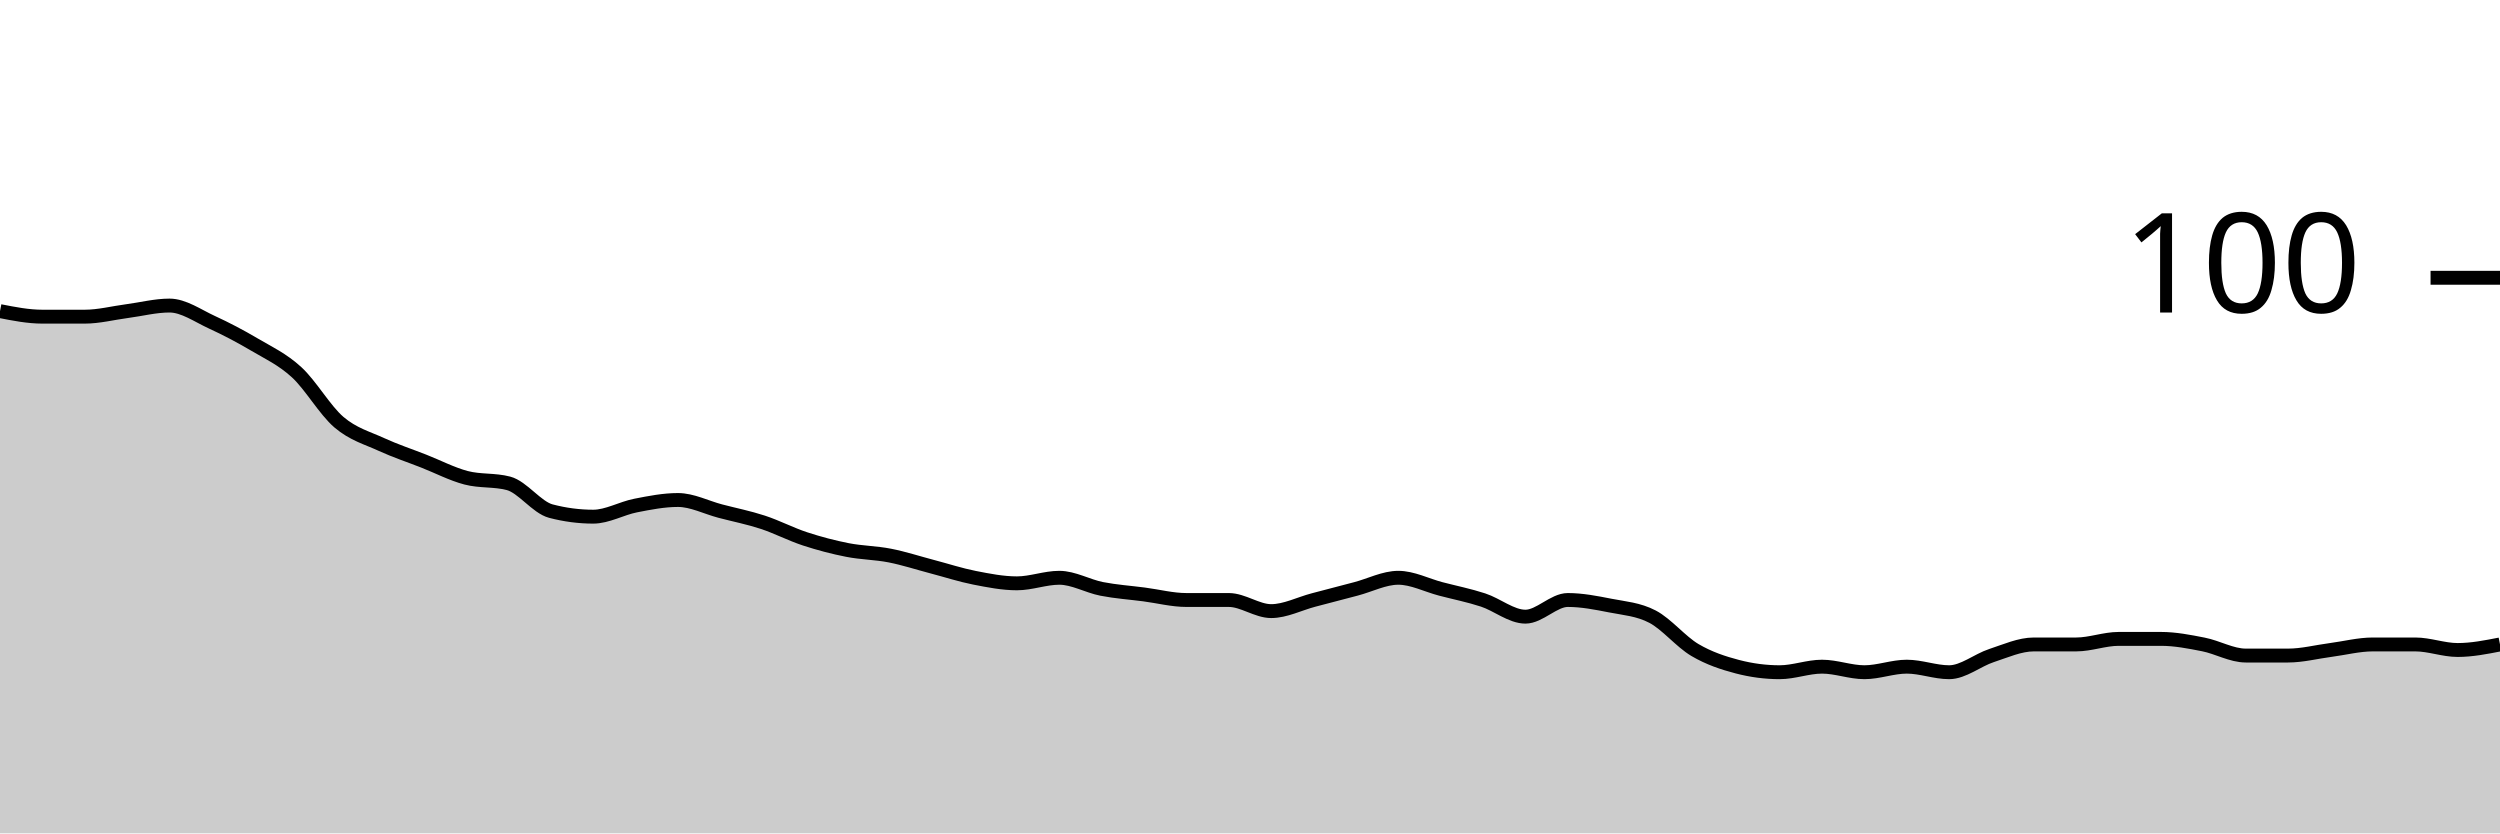
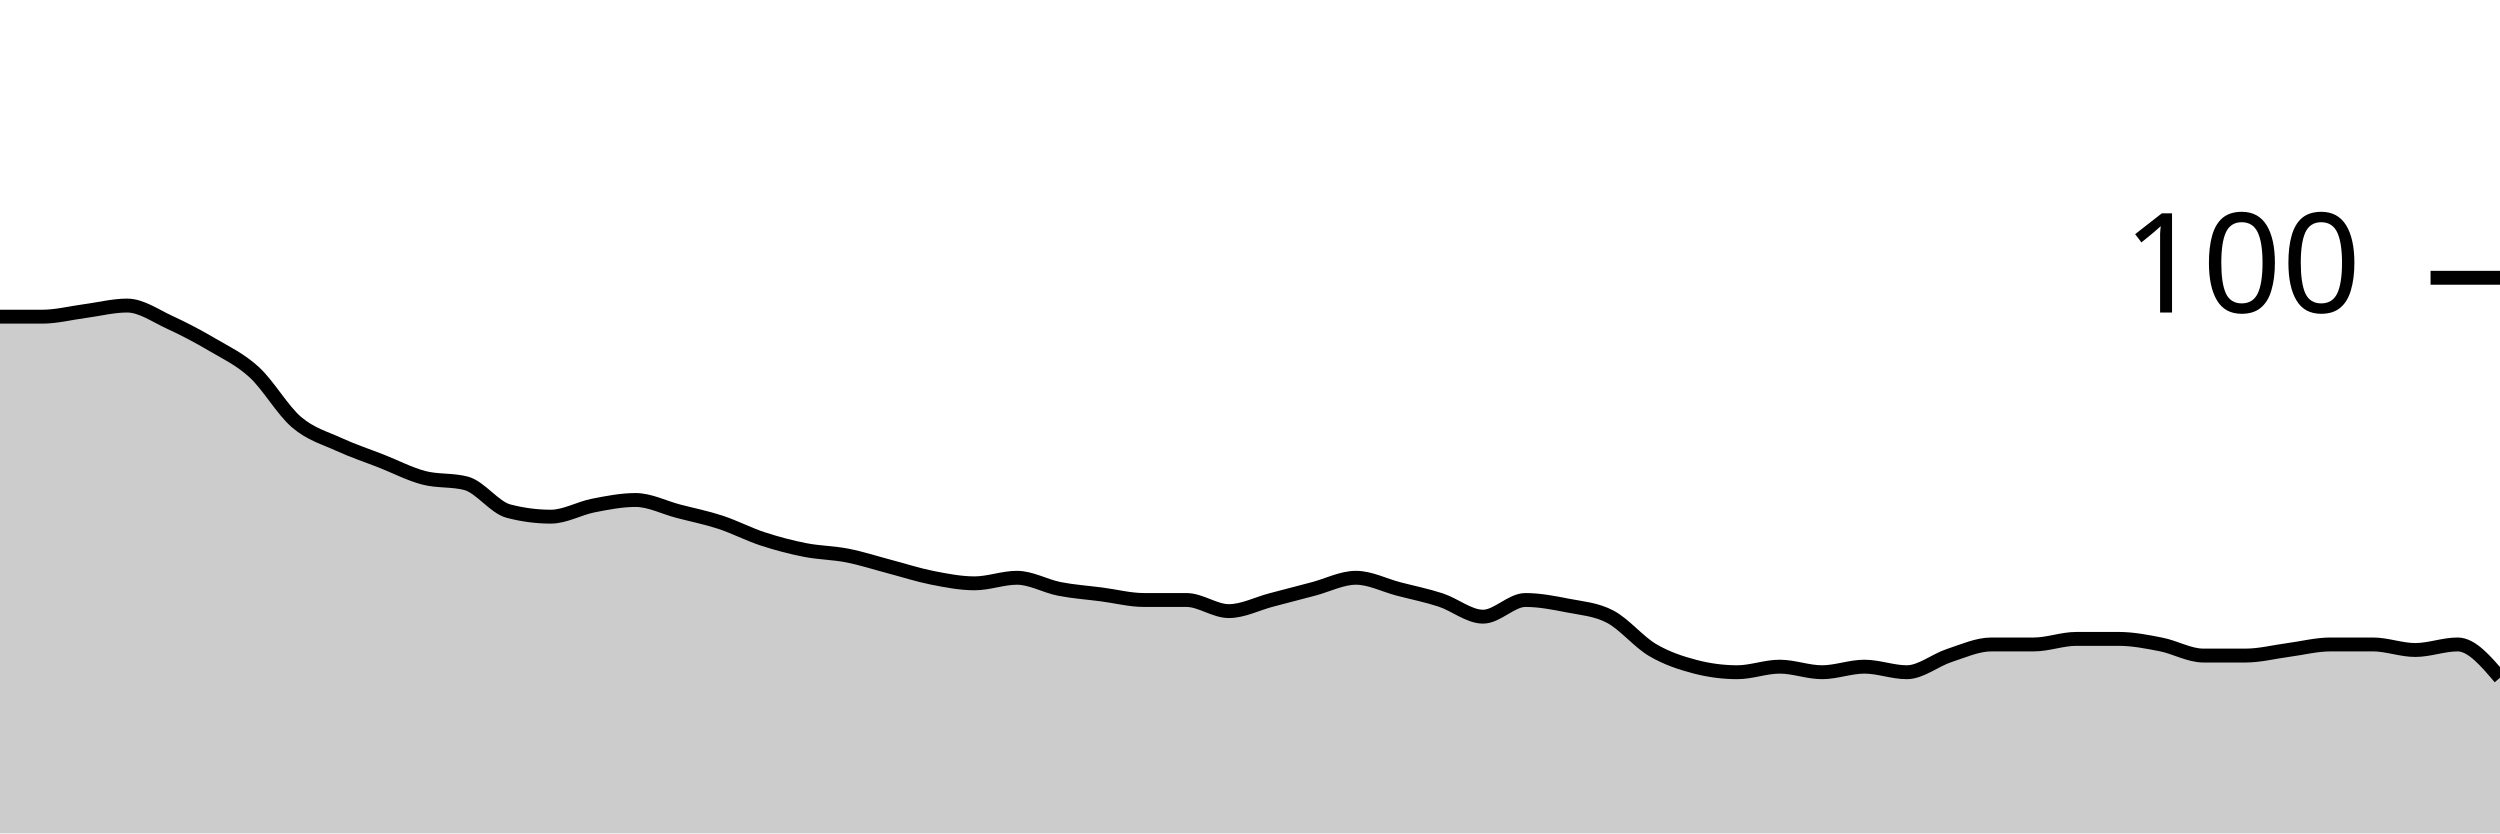
<svg xmlns="http://www.w3.org/2000/svg" viewBox="0 0 180 60">
  <g transform="translate(0,20)">
-     <path class="area" fill="rgba(0, 0, 0, 0.2)" d="M0,2.4C1.017,2.6,2.034,2.8,3.051,2.8C4.068,2.8,5.085,2.8,6.102,2.8C7.119,2.8,8.136,2.533,9.153,2.4C10.169,2.267,11.186,2,12.203,2C13.22,2,14.237,2.733,15.254,3.2C16.271,3.667,17.288,4.2,18.305,4.8C19.322,5.4,20.339,5.867,21.356,6.8C22.373,7.733,23.39,9.533,24.407,10.4C25.424,11.267,26.441,11.533,27.458,12C28.475,12.467,29.492,12.8,30.508,13.2C31.525,13.6,32.542,14.133,33.559,14.4C34.576,14.667,35.593,14.533,36.61,14.8C37.627,15.067,38.644,16.533,39.661,16.8C40.678,17.067,41.695,17.2,42.712,17.2C43.729,17.2,44.746,16.6,45.763,16.4C46.78,16.2,47.797,16,48.814,16C49.831,16,50.847,16.533,51.864,16.8C52.881,17.067,53.898,17.267,54.915,17.6C55.932,17.933,56.949,18.467,57.966,18.8C58.983,19.133,60,19.4,61.017,19.6C62.034,19.8,63.051,19.8,64.068,20C65.085,20.2,66.102,20.533,67.119,20.8C68.136,21.067,69.153,21.4,70.169,21.6C71.186,21.8,72.203,22,73.22,22C74.237,22,75.254,21.6,76.271,21.6C77.288,21.6,78.305,22.2,79.322,22.4C80.339,22.6,81.356,22.667,82.373,22.8C83.39,22.933,84.407,23.2,85.424,23.2C86.441,23.2,87.458,23.2,88.475,23.2C89.492,23.2,90.508,24,91.525,24C92.542,24,93.559,23.467,94.576,23.2C95.593,22.933,96.61,22.667,97.627,22.4C98.644,22.133,99.661,21.6,100.678,21.6C101.695,21.6,102.712,22.133,103.729,22.4C104.746,22.667,105.763,22.867,106.78,23.2C107.797,23.533,108.814,24.4,109.831,24.4C110.847,24.4,111.864,23.2,112.881,23.2C113.898,23.2,114.915,23.4,115.932,23.6C116.949,23.8,117.966,23.867,118.983,24.4C120,24.933,121.017,26.2,122.034,26.8C123.051,27.4,124.068,27.733,125.085,28C126.102,28.267,127.119,28.4,128.136,28.4C129.153,28.4,130.169,28,131.186,28C132.203,28,133.22,28.4,134.237,28.4C135.254,28.4,136.271,28,137.288,28C138.305,28,139.322,28.4,140.339,28.4C141.356,28.4,142.373,27.533,143.39,27.2C144.407,26.867,145.424,26.4,146.441,26.4C147.458,26.4,148.475,26.4,149.492,26.4C150.508,26.4,151.525,26,152.542,26C153.559,26,154.576,26,155.593,26C156.61,26,157.627,26.2,158.644,26.4C159.661,26.6,160.678,27.2,161.695,27.2C162.712,27.2,163.729,27.2,164.746,27.2C165.763,27.2,166.78,26.933,167.797,26.8C168.814,26.667,169.831,26.4,170.847,26.4C171.864,26.4,172.881,26.4,173.898,26.4C174.915,26.4,175.932,26.8,176.949,26.8C177.966,26.8,178.983,26.6,180,26.4L180,40C178.983,40,177.966,40,176.949,40C175.932,40,174.915,40,173.898,40C172.881,40,171.864,40,170.847,40C169.831,40,168.814,40,167.797,40C166.78,40,165.763,40,164.746,40C163.729,40,162.712,40,161.695,40C160.678,40,159.661,40,158.644,40C157.627,40,156.61,40,155.593,40C154.576,40,153.559,40,152.542,40C151.525,40,150.508,40,149.492,40C148.475,40,147.458,40,146.441,40C145.424,40,144.407,40,143.39,40C142.373,40,141.356,40,140.339,40C139.322,40,138.305,40,137.288,40C136.271,40,135.254,40,134.237,40C133.22,40,132.203,40,131.186,40C130.169,40,129.153,40,128.136,40C127.119,40,126.102,40,125.085,40C124.068,40,123.051,40,122.034,40C121.017,40,120,40,118.983,40C117.966,40,116.949,40,115.932,40C114.915,40,113.898,40,112.881,40C111.864,40,110.847,40,109.831,40C108.814,40,107.797,40,106.78,40C105.763,40,104.746,40,103.729,40C102.712,40,101.695,40,100.678,40C99.661,40,98.644,40,97.627,40C96.61,40,95.593,40,94.576,40C93.559,40,92.542,40,91.525,40C90.508,40,89.492,40,88.475,40C87.458,40,86.441,40,85.424,40C84.407,40,83.39,40,82.373,40C81.356,40,80.339,40,79.322,40C78.305,40,77.288,40,76.271,40C75.254,40,74.237,40,73.22,40C72.203,40,71.186,40,70.169,40C69.153,40,68.136,40,67.119,40C66.102,40,65.085,40,64.068,40C63.051,40,62.034,40,61.017,40C60,40,58.983,40,57.966,40C56.949,40,55.932,40,54.915,40C53.898,40,52.881,40,51.864,40C50.847,40,49.831,40,48.814,40C47.797,40,46.78,40,45.763,40C44.746,40,43.729,40,42.712,40C41.695,40,40.678,40,39.661,40C38.644,40,37.627,40,36.61,40C35.593,40,34.576,40,33.559,40C32.542,40,31.525,40,30.508,40C29.492,40,28.475,40,27.458,40C26.441,40,25.424,40,24.407,40C23.39,40,22.373,40,21.356,40C20.339,40,19.322,40,18.305,40C17.288,40,16.271,40,15.254,40C14.237,40,13.22,40,12.203,40C11.186,40,10.169,40,9.153,40C8.136,40,7.119,40,6.102,40C5.085,40,4.068,40,3.051,40C2.034,40,1.017,40,0,40Z" />
-     <path class="line" stroke="black" fill="none" d="M0,2.4C1.017,2.6,2.034,2.8,3.051,2.8C4.068,2.8,5.085,2.8,6.102,2.8C7.119,2.8,8.136,2.533,9.153,2.4C10.169,2.267,11.186,2,12.203,2C13.22,2,14.237,2.733,15.254,3.2C16.271,3.667,17.288,4.2,18.305,4.8C19.322,5.4,20.339,5.867,21.356,6.8C22.373,7.733,23.39,9.533,24.407,10.4C25.424,11.267,26.441,11.533,27.458,12C28.475,12.467,29.492,12.8,30.508,13.2C31.525,13.6,32.542,14.133,33.559,14.4C34.576,14.667,35.593,14.533,36.61,14.8C37.627,15.067,38.644,16.533,39.661,16.8C40.678,17.067,41.695,17.2,42.712,17.2C43.729,17.2,44.746,16.6,45.763,16.4C46.78,16.2,47.797,16,48.814,16C49.831,16,50.847,16.533,51.864,16.8C52.881,17.067,53.898,17.267,54.915,17.6C55.932,17.933,56.949,18.467,57.966,18.8C58.983,19.133,60,19.4,61.017,19.6C62.034,19.8,63.051,19.8,64.068,20C65.085,20.2,66.102,20.533,67.119,20.8C68.136,21.067,69.153,21.4,70.169,21.6C71.186,21.8,72.203,22,73.22,22C74.237,22,75.254,21.6,76.271,21.6C77.288,21.6,78.305,22.2,79.322,22.4C80.339,22.6,81.356,22.667,82.373,22.8C83.39,22.933,84.407,23.2,85.424,23.2C86.441,23.2,87.458,23.2,88.475,23.2C89.492,23.2,90.508,24,91.525,24C92.542,24,93.559,23.467,94.576,23.2C95.593,22.933,96.61,22.667,97.627,22.4C98.644,22.133,99.661,21.6,100.678,21.6C101.695,21.6,102.712,22.133,103.729,22.4C104.746,22.667,105.763,22.867,106.78,23.2C107.797,23.533,108.814,24.4,109.831,24.4C110.847,24.4,111.864,23.2,112.881,23.2C113.898,23.2,114.915,23.4,115.932,23.6C116.949,23.8,117.966,23.867,118.983,24.4C120,24.933,121.017,26.2,122.034,26.8C123.051,27.4,124.068,27.733,125.085,28C126.102,28.267,127.119,28.4,128.136,28.4C129.153,28.4,130.169,28,131.186,28C132.203,28,133.22,28.4,134.237,28.4C135.254,28.4,136.271,28,137.288,28C138.305,28,139.322,28.4,140.339,28.4C141.356,28.4,142.373,27.533,143.39,27.2C144.407,26.867,145.424,26.4,146.441,26.4C147.458,26.4,148.475,26.4,149.492,26.4C150.508,26.4,151.525,26,152.542,26C153.559,26,154.576,26,155.593,26C156.61,26,157.627,26.2,158.644,26.4C159.661,26.6,160.678,27.2,161.695,27.2C162.712,27.2,163.729,27.2,164.746,27.2C165.763,27.2,166.78,26.933,167.797,26.8C168.814,26.667,169.831,26.4,170.847,26.4C171.864,26.4,172.881,26.4,173.898,26.4C174.915,26.4,175.932,26.8,176.949,26.8C177.966,26.8,178.983,26.6,180,26.4" />
+     <path class="area" fill="rgba(0, 0, 0, 0.2)" d="M0,2.8C1.017,2.8,2.034,2.8,3.051,2.8C4.068,2.8,5.085,2.533,6.102,2.4C7.119,2.267,8.136,2,9.153,2C10.169,2,11.186,2.733,12.203,3.2C13.22,3.667,14.237,4.2,15.254,4.8C16.271,5.4,17.288,5.867,18.305,6.8C19.322,7.733,20.339,9.533,21.356,10.4C22.373,11.267,23.39,11.533,24.407,12C25.424,12.467,26.441,12.8,27.458,13.2C28.475,13.6,29.492,14.133,30.508,14.4C31.525,14.667,32.542,14.533,33.559,14.8C34.576,15.067,35.593,16.533,36.61,16.8C37.627,17.067,38.644,17.2,39.661,17.2C40.678,17.2,41.695,16.6,42.712,16.4C43.729,16.2,44.746,16,45.763,16C46.78,16,47.797,16.533,48.814,16.8C49.831,17.067,50.847,17.267,51.864,17.6C52.881,17.933,53.898,18.467,54.915,18.8C55.932,19.133,56.949,19.4,57.966,19.6C58.983,19.8,60,19.8,61.017,20C62.034,20.2,63.051,20.533,64.068,20.8C65.085,21.067,66.102,21.4,67.119,21.6C68.136,21.8,69.153,22,70.169,22C71.186,22,72.203,21.6,73.22,21.6C74.237,21.6,75.254,22.2,76.271,22.4C77.288,22.6,78.305,22.667,79.322,22.8C80.339,22.933,81.356,23.2,82.373,23.2C83.39,23.2,84.407,23.2,85.424,23.2C86.441,23.2,87.458,24,88.475,24C89.492,24,90.508,23.467,91.525,23.2C92.542,22.933,93.559,22.667,94.576,22.4C95.593,22.133,96.61,21.6,97.627,21.6C98.644,21.6,99.661,22.133,100.678,22.4C101.695,22.667,102.712,22.867,103.729,23.2C104.746,23.533,105.763,24.4,106.78,24.4C107.797,24.4,108.814,23.2,109.831,23.2C110.847,23.2,111.864,23.4,112.881,23.6C113.898,23.8,114.915,23.867,115.932,24.4C116.949,24.933,117.966,26.2,118.983,26.8C120,27.4,121.017,27.733,122.034,28C123.051,28.267,124.068,28.4,125.085,28.4C126.102,28.4,127.119,28,128.136,28C129.153,28,130.169,28.4,131.186,28.4C132.203,28.4,133.22,28,134.237,28C135.254,28,136.271,28.4,137.288,28.4C138.305,28.4,139.322,27.533,140.339,27.2C141.356,26.867,142.373,26.4,143.39,26.4C144.407,26.4,145.424,26.4,146.441,26.4C147.458,26.4,148.475,26,149.492,26C150.508,26,151.525,26,152.542,26C153.559,26,154.576,26.2,155.593,26.4C156.61,26.6,157.627,27.2,158.644,27.2C159.661,27.2,160.678,27.2,161.695,27.2C162.712,27.2,163.729,26.933,164.746,26.8C165.763,26.667,166.78,26.4,167.797,26.4C168.814,26.4,169.831,26.4,170.847,26.4C171.864,26.4,172.881,26.8,173.898,26.8C174.915,26.8,175.932,26.4,176.949,26.4C177.966,26.4,178.983,27.6,180,28.8L180,40C178.983,40,177.966,40,176.949,40C175.932,40,174.915,40,173.898,40C172.881,40,171.864,40,170.847,40C169.831,40,168.814,40,167.797,40C166.78,40,165.763,40,164.746,40C163.729,40,162.712,40,161.695,40C160.678,40,159.661,40,158.644,40C157.627,40,156.61,40,155.593,40C154.576,40,153.559,40,152.542,40C151.525,40,150.508,40,149.492,40C148.475,40,147.458,40,146.441,40C145.424,40,144.407,40,143.39,40C142.373,40,141.356,40,140.339,40C139.322,40,138.305,40,137.288,40C136.271,40,135.254,40,134.237,40C133.22,40,132.203,40,131.186,40C130.169,40,129.153,40,128.136,40C127.119,40,126.102,40,125.085,40C124.068,40,123.051,40,122.034,40C121.017,40,120,40,118.983,40C117.966,40,116.949,40,115.932,40C114.915,40,113.898,40,112.881,40C111.864,40,110.847,40,109.831,40C108.814,40,107.797,40,106.78,40C105.763,40,104.746,40,103.729,40C102.712,40,101.695,40,100.678,40C99.661,40,98.644,40,97.627,40C96.61,40,95.593,40,94.576,40C93.559,40,92.542,40,91.525,40C90.508,40,89.492,40,88.475,40C87.458,40,86.441,40,85.424,40C84.407,40,83.39,40,82.373,40C81.356,40,80.339,40,79.322,40C78.305,40,77.288,40,76.271,40C75.254,40,74.237,40,73.22,40C72.203,40,71.186,40,70.169,40C69.153,40,68.136,40,67.119,40C66.102,40,65.085,40,64.068,40C63.051,40,62.034,40,61.017,40C60,40,58.983,40,57.966,40C56.949,40,55.932,40,54.915,40C53.898,40,52.881,40,51.864,40C50.847,40,49.831,40,48.814,40C47.797,40,46.78,40,45.763,40C44.746,40,43.729,40,42.712,40C41.695,40,40.678,40,39.661,40C38.644,40,37.627,40,36.61,40C35.593,40,34.576,40,33.559,40C32.542,40,31.525,40,30.508,40C29.492,40,28.475,40,27.458,40C26.441,40,25.424,40,24.407,40C23.39,40,22.373,40,21.356,40C20.339,40,19.322,40,18.305,40C17.288,40,16.271,40,15.254,40C14.237,40,13.22,40,12.203,40C11.186,40,10.169,40,9.153,40C8.136,40,7.119,40,6.102,40C5.085,40,4.068,40,3.051,40C2.034,40,1.017,40,0,40Z" />
+     <path class="line" stroke="black" fill="none" d="M0,2.8C1.017,2.8,2.034,2.8,3.051,2.8C4.068,2.8,5.085,2.533,6.102,2.4C7.119,2.267,8.136,2,9.153,2C10.169,2,11.186,2.733,12.203,3.2C13.22,3.667,14.237,4.2,15.254,4.8C16.271,5.4,17.288,5.867,18.305,6.8C19.322,7.733,20.339,9.533,21.356,10.4C22.373,11.267,23.39,11.533,24.407,12C25.424,12.467,26.441,12.8,27.458,13.2C28.475,13.6,29.492,14.133,30.508,14.4C31.525,14.667,32.542,14.533,33.559,14.8C34.576,15.067,35.593,16.533,36.61,16.8C37.627,17.067,38.644,17.2,39.661,17.2C40.678,17.2,41.695,16.6,42.712,16.4C43.729,16.2,44.746,16,45.763,16C46.78,16,47.797,16.533,48.814,16.8C49.831,17.067,50.847,17.267,51.864,17.6C52.881,17.933,53.898,18.467,54.915,18.8C55.932,19.133,56.949,19.4,57.966,19.6C58.983,19.8,60,19.8,61.017,20C62.034,20.2,63.051,20.533,64.068,20.8C65.085,21.067,66.102,21.4,67.119,21.6C68.136,21.8,69.153,22,70.169,22C71.186,22,72.203,21.6,73.22,21.6C74.237,21.6,75.254,22.2,76.271,22.4C77.288,22.6,78.305,22.667,79.322,22.8C80.339,22.933,81.356,23.2,82.373,23.2C83.39,23.2,84.407,23.2,85.424,23.2C86.441,23.2,87.458,24,88.475,24C89.492,24,90.508,23.467,91.525,23.2C92.542,22.933,93.559,22.667,94.576,22.4C95.593,22.133,96.61,21.6,97.627,21.6C98.644,21.6,99.661,22.133,100.678,22.4C101.695,22.667,102.712,22.867,103.729,23.2C104.746,23.533,105.763,24.4,106.78,24.4C107.797,24.4,108.814,23.2,109.831,23.2C110.847,23.2,111.864,23.4,112.881,23.6C113.898,23.8,114.915,23.867,115.932,24.4C116.949,24.933,117.966,26.2,118.983,26.8C120,27.4,121.017,27.733,122.034,28C123.051,28.267,124.068,28.4,125.085,28.4C126.102,28.4,127.119,28,128.136,28C129.153,28,130.169,28.4,131.186,28.4C132.203,28.4,133.22,28,134.237,28C135.254,28,136.271,28.4,137.288,28.4C138.305,28.4,139.322,27.533,140.339,27.2C141.356,26.867,142.373,26.4,143.39,26.4C144.407,26.4,145.424,26.4,146.441,26.4C147.458,26.4,148.475,26,149.492,26C150.508,26,151.525,26,152.542,26C153.559,26,154.576,26.2,155.593,26.4C156.61,26.6,157.627,27.2,158.644,27.2C159.661,27.2,160.678,27.2,161.695,27.2C162.712,27.2,163.729,26.933,164.746,26.8C165.763,26.667,166.78,26.4,167.797,26.4C168.814,26.4,169.831,26.4,170.847,26.4C171.864,26.4,172.881,26.8,173.898,26.8C174.915,26.8,175.932,26.4,176.949,26.4C177.966,26.4,178.983,27.6,180,28.8" />
    <path class="axis-ceiling" stroke-width="1" stroke="black" fill="none" d="M175,0L180,0" />
    <text class="axis-ceiling-label" font-family="sans-serif" text-anchor="end" font-size="10px" x="170" y="2.5">100</text>
  </g>
</svg>
